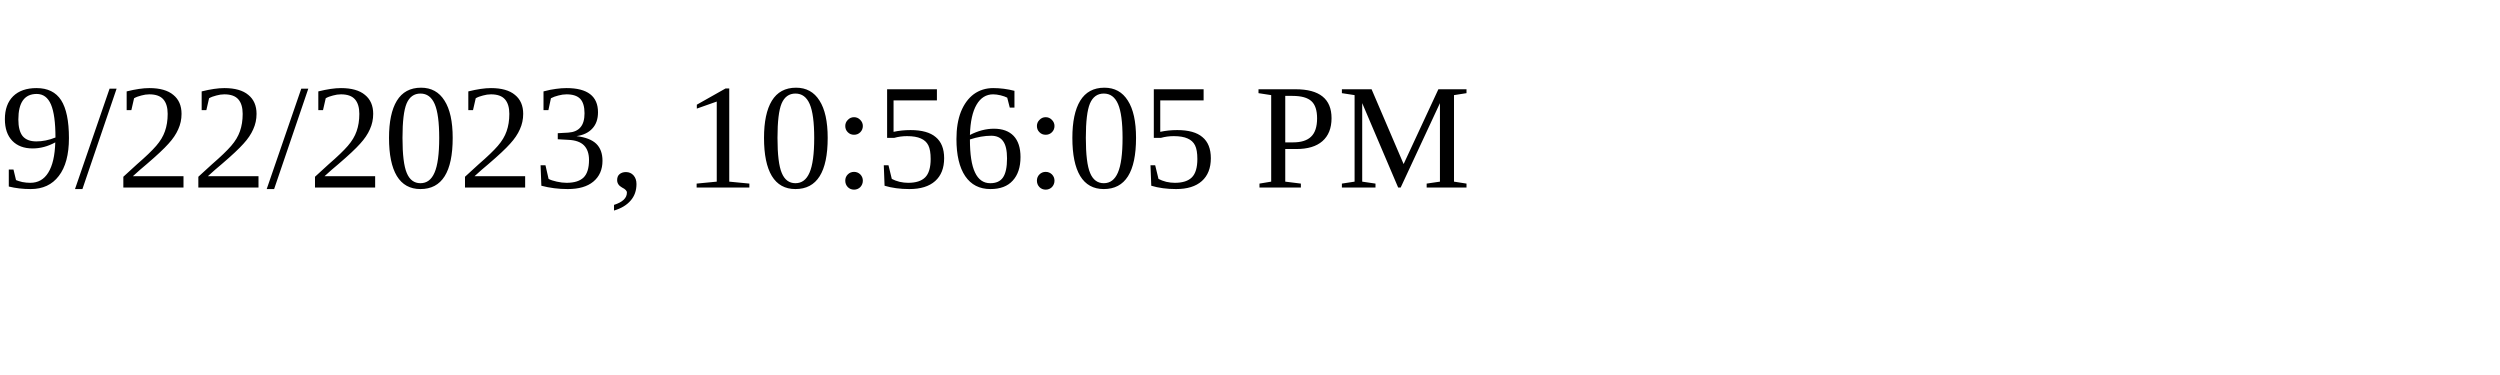
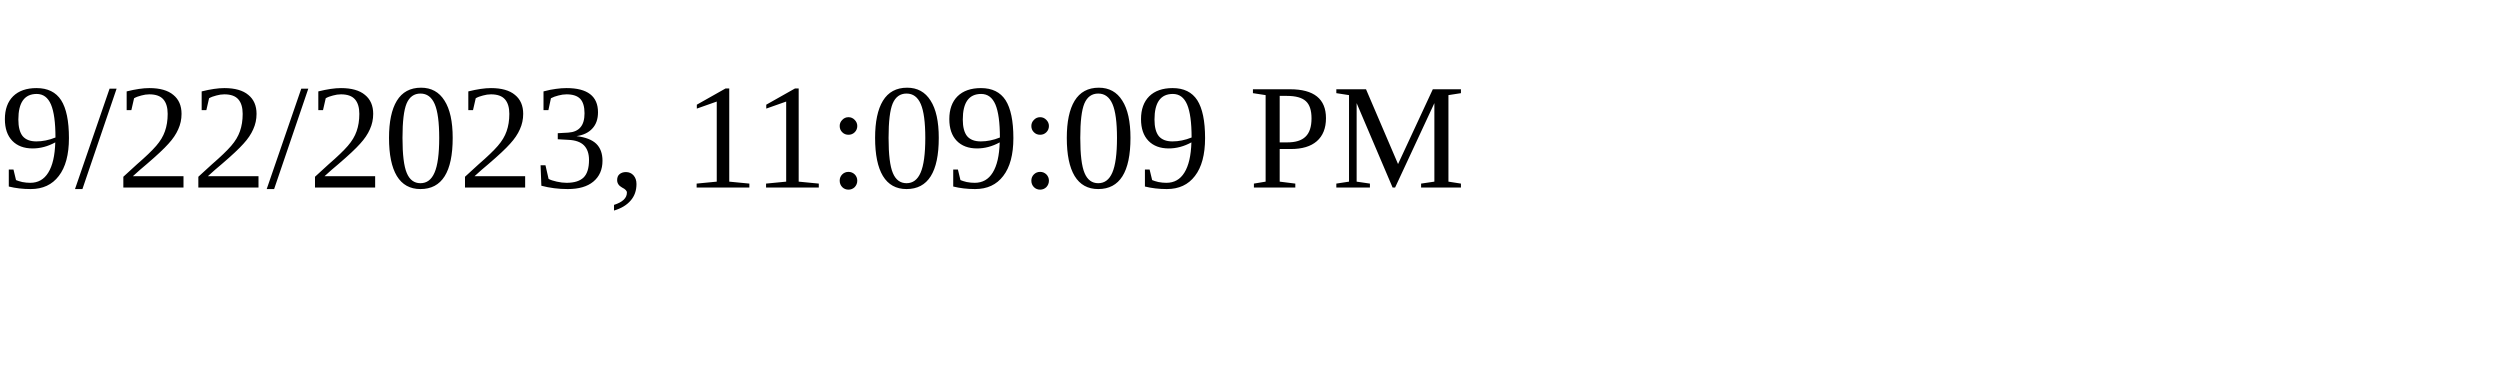
<svg xmlns="http://www.w3.org/2000/svg" height="30" width="200">
-   <text x="0" y="15">9/22/2023, 10:56:05 PM</text>
+   <text x="0" y="15">9/22/2023, 11:09:09 PM</text>
</svg>
